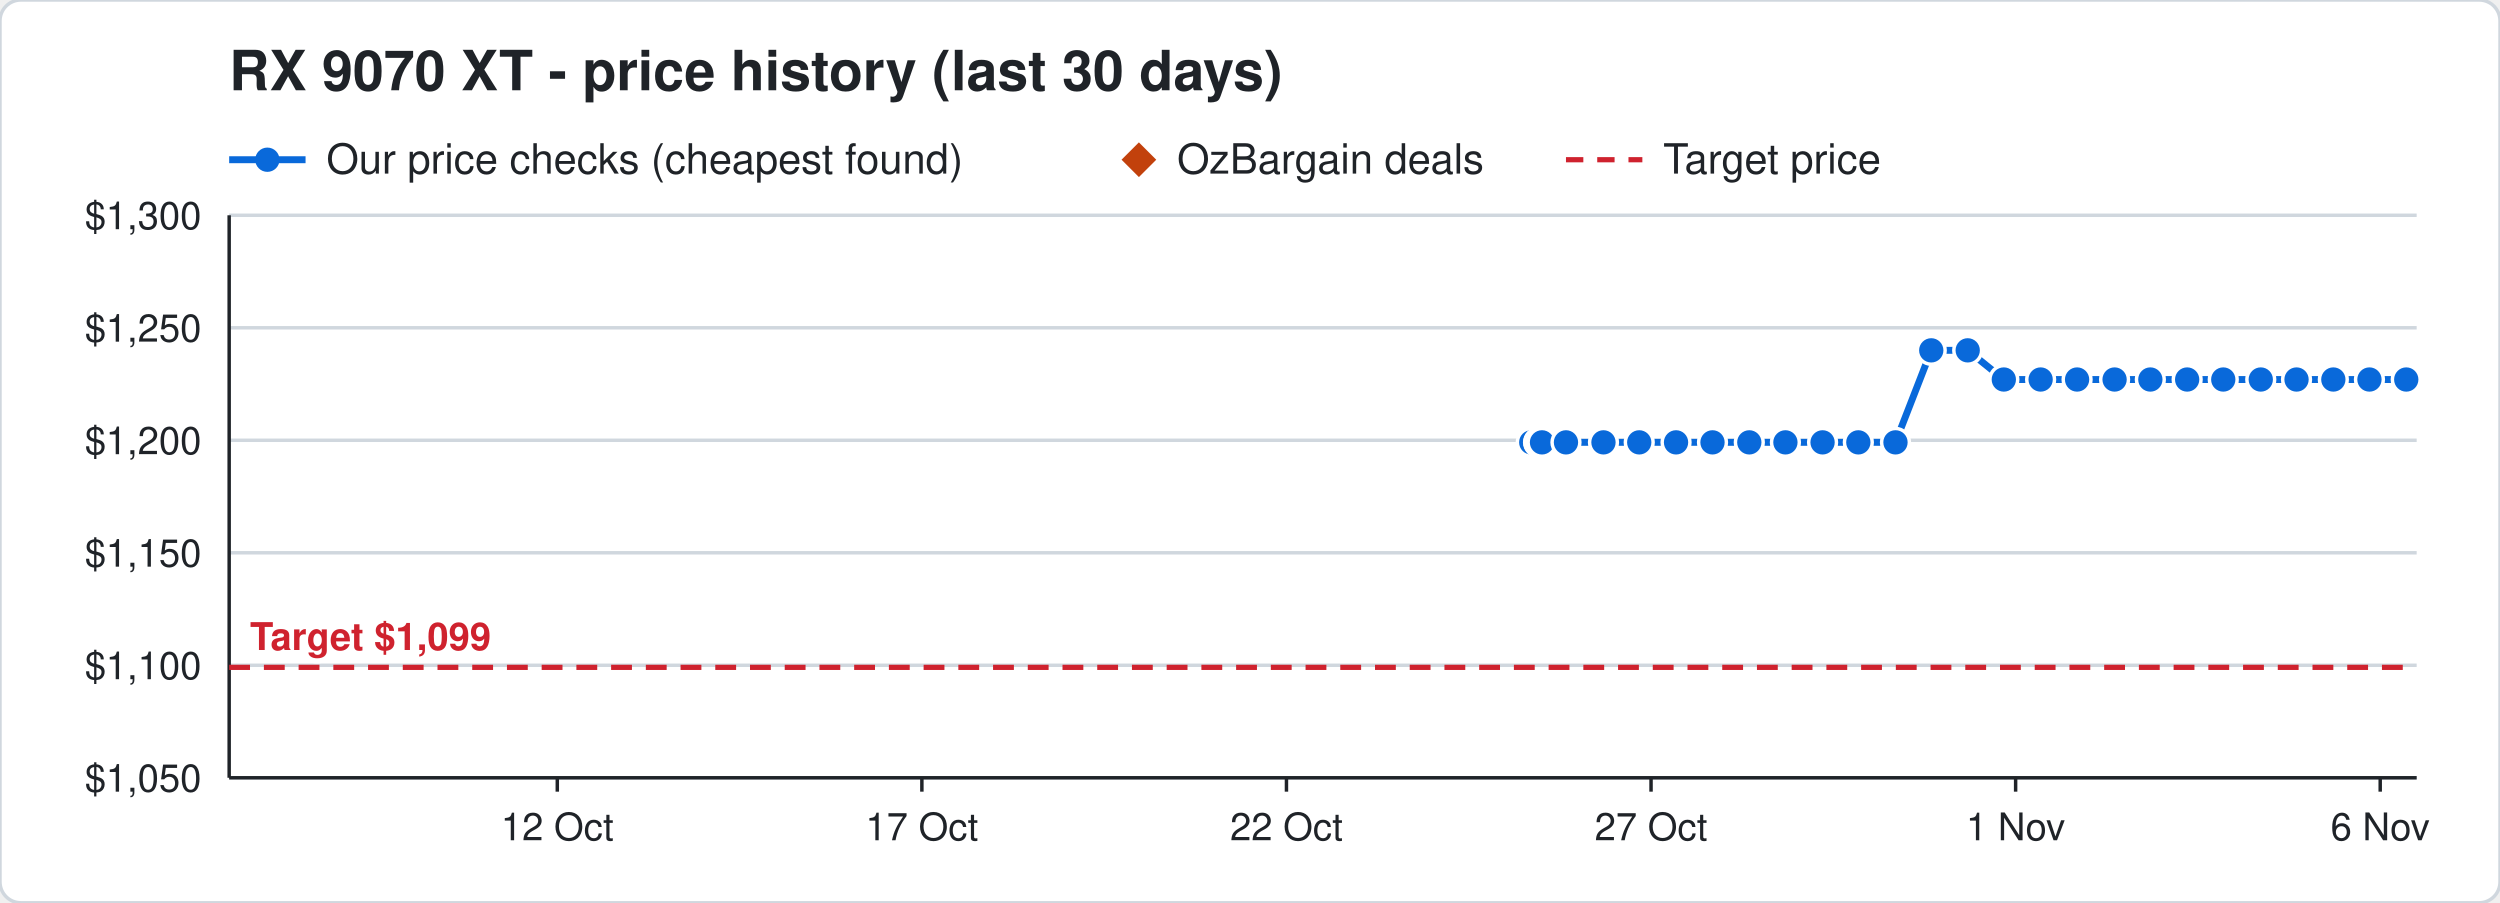
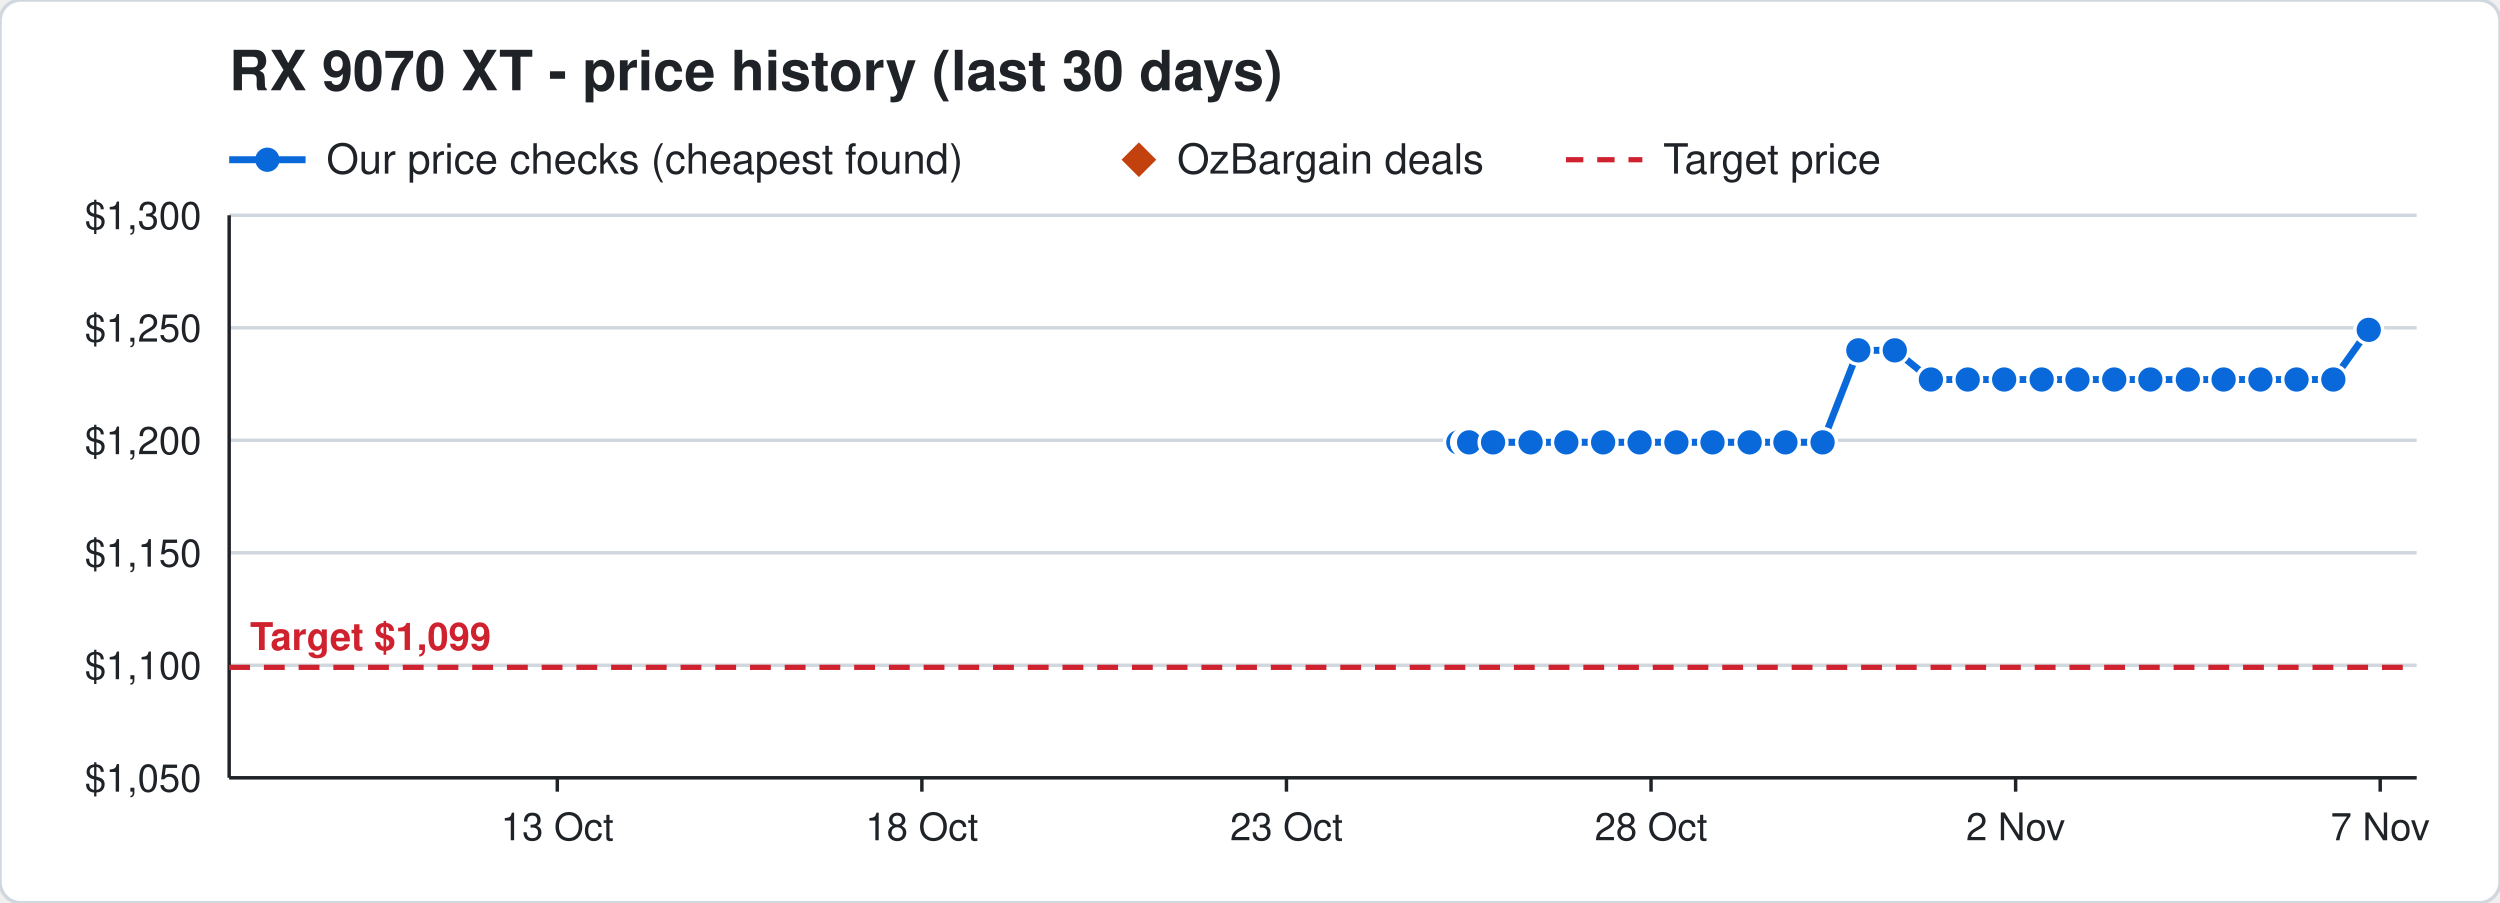
<svg xmlns="http://www.w3.org/2000/svg" width="720" height="260" viewBox="0 0 720 260" font-family="Segoe UI, Helvetica, Arial, sans-serif">
  <rect width="720" height="260" rx="6" fill="#ffffff" stroke="#d0d7de" />
  <text x="66" y="26" font-size="16" font-weight="700" fill="#1f2328">RX 9070 XT - price history (last 30 days)</text>
  <line x1="66" y1="46" x2="88" y2="46" stroke="#0969da" stroke-width="2" />
  <circle cx="77" cy="46" r="3.5" fill="#0969da" />
  <text x="94" y="50" font-size="12" fill="#1f2328">Our price checks (cheapest found)</text>
  <path d="M328 41 l5 5 l-5 5 l-5 -5 z" fill="#c2410c" />
  <text x="339" y="50" font-size="12" fill="#1f2328">OzBargain deals</text>
  <line x1="451" y1="46" x2="473" y2="46" stroke="#cf222e" stroke-width="1.5" stroke-dasharray="5 4" />
  <text x="479" y="50" font-size="12" fill="#1f2328">Target price</text>
  <line x1="66" y1="224.0" x2="696" y2="224.0" stroke="#d0d7de" />
  <text x="58" y="228.0" font-size="11" text-anchor="end" fill="#1f2328">$1,050</text>
  <line x1="66" y1="191.6" x2="696" y2="191.6" stroke="#d0d7de" />
  <text x="58" y="195.6" font-size="11" text-anchor="end" fill="#1f2328">$1,100</text>
  <line x1="66" y1="159.2" x2="696" y2="159.2" stroke="#d0d7de" />
  <text x="58" y="163.2" font-size="11" text-anchor="end" fill="#1f2328">$1,150</text>
  <line x1="66" y1="126.8" x2="696" y2="126.8" stroke="#d0d7de" />
  <text x="58" y="130.8" font-size="11" text-anchor="end" fill="#1f2328">$1,200</text>
  <line x1="66" y1="94.4" x2="696" y2="94.4" stroke="#d0d7de" />
  <text x="58" y="98.4" font-size="11" text-anchor="end" fill="#1f2328">$1,250</text>
  <line x1="66" y1="62.0" x2="696" y2="62.0" stroke="#d0d7de" />
  <text x="58" y="66.0" font-size="11" text-anchor="end" fill="#1f2328">$1,300</text>
  <line x1="685.5" y1="224" x2="685.5" y2="228" stroke="#1f2328" />
-   <text x="685.5" y="242" font-size="11" text-anchor="middle" fill="#1f2328">6 Nov</text>
+   <text x="685.5" y="242" font-size="11" text-anchor="middle" fill="#1f2328">7 Nov</text>
  <line x1="580.5" y1="224" x2="580.5" y2="228" stroke="#1f2328" />
-   <text x="580.5" y="242" font-size="11" text-anchor="middle" fill="#1f2328">1 Nov</text>
+   <text x="580.5" y="242" font-size="11" text-anchor="middle" fill="#1f2328">2 Nov</text>
  <line x1="475.5" y1="224" x2="475.5" y2="228" stroke="#1f2328" />
-   <text x="475.5" y="242" font-size="11" text-anchor="middle" fill="#1f2328">27 Oct</text>
+   <text x="475.5" y="242" font-size="11" text-anchor="middle" fill="#1f2328">28 Oct</text>
  <line x1="370.5" y1="224" x2="370.5" y2="228" stroke="#1f2328" />
-   <text x="370.5" y="242" font-size="11" text-anchor="middle" fill="#1f2328">22 Oct</text>
+   <text x="370.5" y="242" font-size="11" text-anchor="middle" fill="#1f2328">23 Oct</text>
  <line x1="265.5" y1="224" x2="265.5" y2="228" stroke="#1f2328" />
-   <text x="265.5" y="242" font-size="11" text-anchor="middle" fill="#1f2328">17 Oct</text>
+   <text x="265.5" y="242" font-size="11" text-anchor="middle" fill="#1f2328">18 Oct</text>
  <line x1="160.5" y1="224" x2="160.5" y2="228" stroke="#1f2328" />
-   <text x="160.5" y="242" font-size="11" text-anchor="middle" fill="#1f2328">12 Oct</text>
+   <text x="160.5" y="242" font-size="11" text-anchor="middle" fill="#1f2328">13 Oct</text>
  <line x1="66" y1="224" x2="696" y2="224" stroke="#1f2328" />
  <line x1="66" y1="62" x2="66" y2="224" stroke="#1f2328" />
  <line x1="66" y1="192.2" x2="696" y2="192.2" stroke="#cf222e" stroke-width="1.5" stroke-dasharray="6 4" />
  <text x="72" y="187.2" font-size="11" font-weight="700" text-anchor="start" fill="#cf222e" stroke="#ffffff" stroke-width="3" paint-order="stroke">Target $1,099</text>
-   <polyline points="441.0,127.4 443.1,127.4 443.2,127.4 443.9,127.4 444.0,127.4 444.1,127.4 451.0,127.4 461.8,127.4 472.1,127.4 482.7,127.4 493.2,127.4 503.8,127.4 514.2,127.4 524.9,127.4 535.2,127.4 545.9,127.4 556.2,100.9 566.7,100.9 577.1,109.3 587.7,109.3 598.2,109.3 609.0,109.3 619.3,109.3 629.9,109.3 640.3,109.3 651.1,109.3 661.4,109.3 672.0,109.3 682.4,109.3 693.0,109.3" fill="none" stroke="#0969da" stroke-width="2" />
-   <circle cx="441.0" cy="127.4" r="4" fill="#0969da" stroke="#ffffff" stroke-width="1" />
-   <circle cx="443.1" cy="127.4" r="4" fill="#0969da" stroke="#ffffff" stroke-width="1" />
-   <circle cx="443.2" cy="127.4" r="4" fill="#0969da" stroke="#ffffff" stroke-width="1" />
-   <circle cx="443.9" cy="127.4" r="4" fill="#0969da" stroke="#ffffff" stroke-width="1" />
-   <circle cx="444.0" cy="127.4" r="4" fill="#0969da" stroke="#ffffff" stroke-width="1" />
-   <circle cx="444.1" cy="127.4" r="4" fill="#0969da" stroke="#ffffff" stroke-width="1" />
-   <circle cx="451.0" cy="127.4" r="4" fill="#0969da" stroke="#ffffff" stroke-width="1" />
-   <circle cx="461.8" cy="127.4" r="4" fill="#0969da" stroke="#ffffff" stroke-width="1" />
-   <circle cx="472.1" cy="127.4" r="4" fill="#0969da" stroke="#ffffff" stroke-width="1" />
-   <circle cx="482.7" cy="127.4" r="4" fill="#0969da" stroke="#ffffff" stroke-width="1" />
+   <polyline points="420.0,127.4 422.1,127.4 422.2,127.4 422.9,127.4 423.0,127.4 423.1,127.4 430.0,127.4 440.8,127.4 451.1,127.4 461.7,127.4 472.2,127.4 482.8,127.4 493.2,127.4 503.9,127.4 514.2,127.4 524.9,127.4 535.2,100.9 545.7,100.9 556.1,109.3 566.7,109.3 577.2,109.3 588.0,109.3 598.3,109.3 608.9,109.3 619.3,109.3 630.1,109.3 640.4,109.3 651.0,109.3 661.4,109.3 672.0,109.3 682.2,95.0" fill="none" stroke="#0969da" stroke-width="2" />
+   <circle cx="420.0" cy="127.4" r="4" fill="#0969da" stroke="#ffffff" stroke-width="1" />
+   <circle cx="422.1" cy="127.4" r="4" fill="#0969da" stroke="#ffffff" stroke-width="1" />
+   <circle cx="422.2" cy="127.4" r="4" fill="#0969da" stroke="#ffffff" stroke-width="1" />
+   <circle cx="422.9" cy="127.4" r="4" fill="#0969da" stroke="#ffffff" stroke-width="1" />
+   <circle cx="423.0" cy="127.4" r="4" fill="#0969da" stroke="#ffffff" stroke-width="1" />
+   <circle cx="423.1" cy="127.4" r="4" fill="#0969da" stroke="#ffffff" stroke-width="1" />
+   <circle cx="430.0" cy="127.4" r="4" fill="#0969da" stroke="#ffffff" stroke-width="1" />
+   <circle cx="440.8" cy="127.4" r="4" fill="#0969da" stroke="#ffffff" stroke-width="1" />
+   <circle cx="451.1" cy="127.4" r="4" fill="#0969da" stroke="#ffffff" stroke-width="1" />
+   <circle cx="461.7" cy="127.4" r="4" fill="#0969da" stroke="#ffffff" stroke-width="1" />
+   <circle cx="472.2" cy="127.4" r="4" fill="#0969da" stroke="#ffffff" stroke-width="1" />
+   <circle cx="482.8" cy="127.4" r="4" fill="#0969da" stroke="#ffffff" stroke-width="1" />
  <circle cx="493.2" cy="127.4" r="4" fill="#0969da" stroke="#ffffff" stroke-width="1" />
-   <circle cx="503.8" cy="127.4" r="4" fill="#0969da" stroke="#ffffff" stroke-width="1" />
+   <circle cx="503.9" cy="127.4" r="4" fill="#0969da" stroke="#ffffff" stroke-width="1" />
  <circle cx="514.2" cy="127.4" r="4" fill="#0969da" stroke="#ffffff" stroke-width="1" />
  <circle cx="524.9" cy="127.4" r="4" fill="#0969da" stroke="#ffffff" stroke-width="1" />
-   <circle cx="535.2" cy="127.4" r="4" fill="#0969da" stroke="#ffffff" stroke-width="1" />
-   <circle cx="545.9" cy="127.4" r="4" fill="#0969da" stroke="#ffffff" stroke-width="1" />
-   <circle cx="556.2" cy="100.9" r="4" fill="#0969da" stroke="#ffffff" stroke-width="1" />
-   <circle cx="566.7" cy="100.9" r="4" fill="#0969da" stroke="#ffffff" stroke-width="1" />
-   <circle cx="577.1" cy="109.3" r="4" fill="#0969da" stroke="#ffffff" stroke-width="1" />
-   <circle cx="587.7" cy="109.3" r="4" fill="#0969da" stroke="#ffffff" stroke-width="1" />
-   <circle cx="598.2" cy="109.3" r="4" fill="#0969da" stroke="#ffffff" stroke-width="1" />
-   <circle cx="609.0" cy="109.3" r="4" fill="#0969da" stroke="#ffffff" stroke-width="1" />
+   <circle cx="535.2" cy="100.9" r="4" fill="#0969da" stroke="#ffffff" stroke-width="1" />
+   <circle cx="545.7" cy="100.9" r="4" fill="#0969da" stroke="#ffffff" stroke-width="1" />
+   <circle cx="556.1" cy="109.3" r="4" fill="#0969da" stroke="#ffffff" stroke-width="1" />
+   <circle cx="566.7" cy="109.3" r="4" fill="#0969da" stroke="#ffffff" stroke-width="1" />
+   <circle cx="577.2" cy="109.3" r="4" fill="#0969da" stroke="#ffffff" stroke-width="1" />
+   <circle cx="588.0" cy="109.3" r="4" fill="#0969da" stroke="#ffffff" stroke-width="1" />
+   <circle cx="598.3" cy="109.3" r="4" fill="#0969da" stroke="#ffffff" stroke-width="1" />
+   <circle cx="608.9" cy="109.3" r="4" fill="#0969da" stroke="#ffffff" stroke-width="1" />
  <circle cx="619.3" cy="109.3" r="4" fill="#0969da" stroke="#ffffff" stroke-width="1" />
-   <circle cx="629.9" cy="109.3" r="4" fill="#0969da" stroke="#ffffff" stroke-width="1" />
-   <circle cx="640.3" cy="109.3" r="4" fill="#0969da" stroke="#ffffff" stroke-width="1" />
-   <circle cx="651.1" cy="109.3" r="4" fill="#0969da" stroke="#ffffff" stroke-width="1" />
+   <circle cx="630.1" cy="109.3" r="4" fill="#0969da" stroke="#ffffff" stroke-width="1" />
+   <circle cx="640.4" cy="109.3" r="4" fill="#0969da" stroke="#ffffff" stroke-width="1" />
+   <circle cx="651.0" cy="109.3" r="4" fill="#0969da" stroke="#ffffff" stroke-width="1" />
  <circle cx="661.4" cy="109.3" r="4" fill="#0969da" stroke="#ffffff" stroke-width="1" />
  <circle cx="672.0" cy="109.3" r="4" fill="#0969da" stroke="#ffffff" stroke-width="1" />
-   <circle cx="682.4" cy="109.3" r="4" fill="#0969da" stroke="#ffffff" stroke-width="1" />
-   <circle cx="693.0" cy="109.3" r="4" fill="#0969da" stroke="#ffffff" stroke-width="1" />
+   <circle cx="682.2" cy="95.0" r="4" fill="#0969da" stroke="#ffffff" stroke-width="1" />
</svg>
